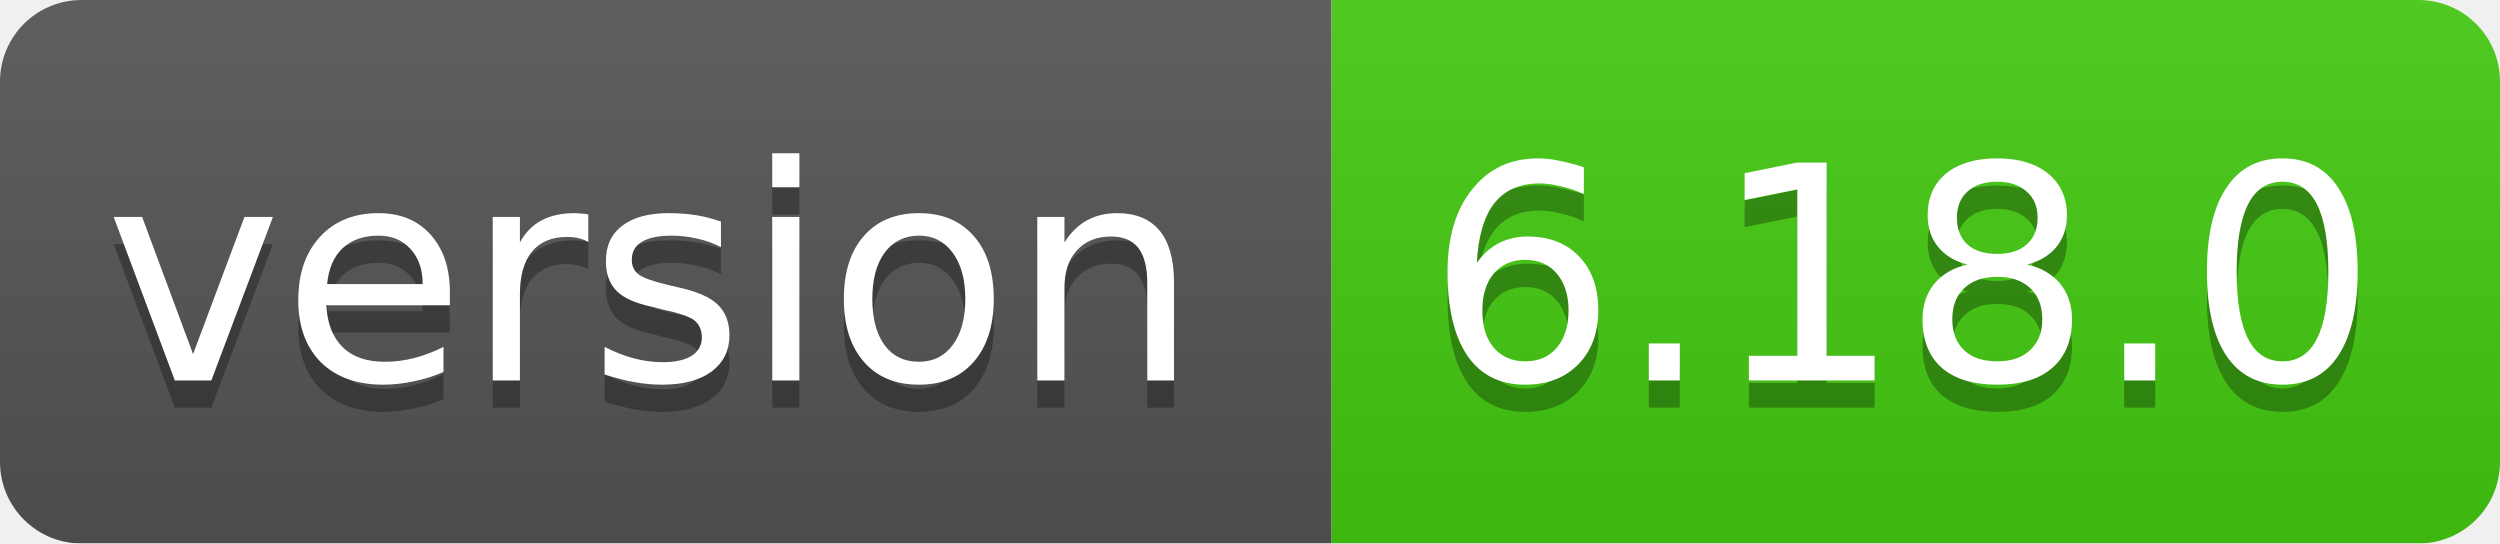
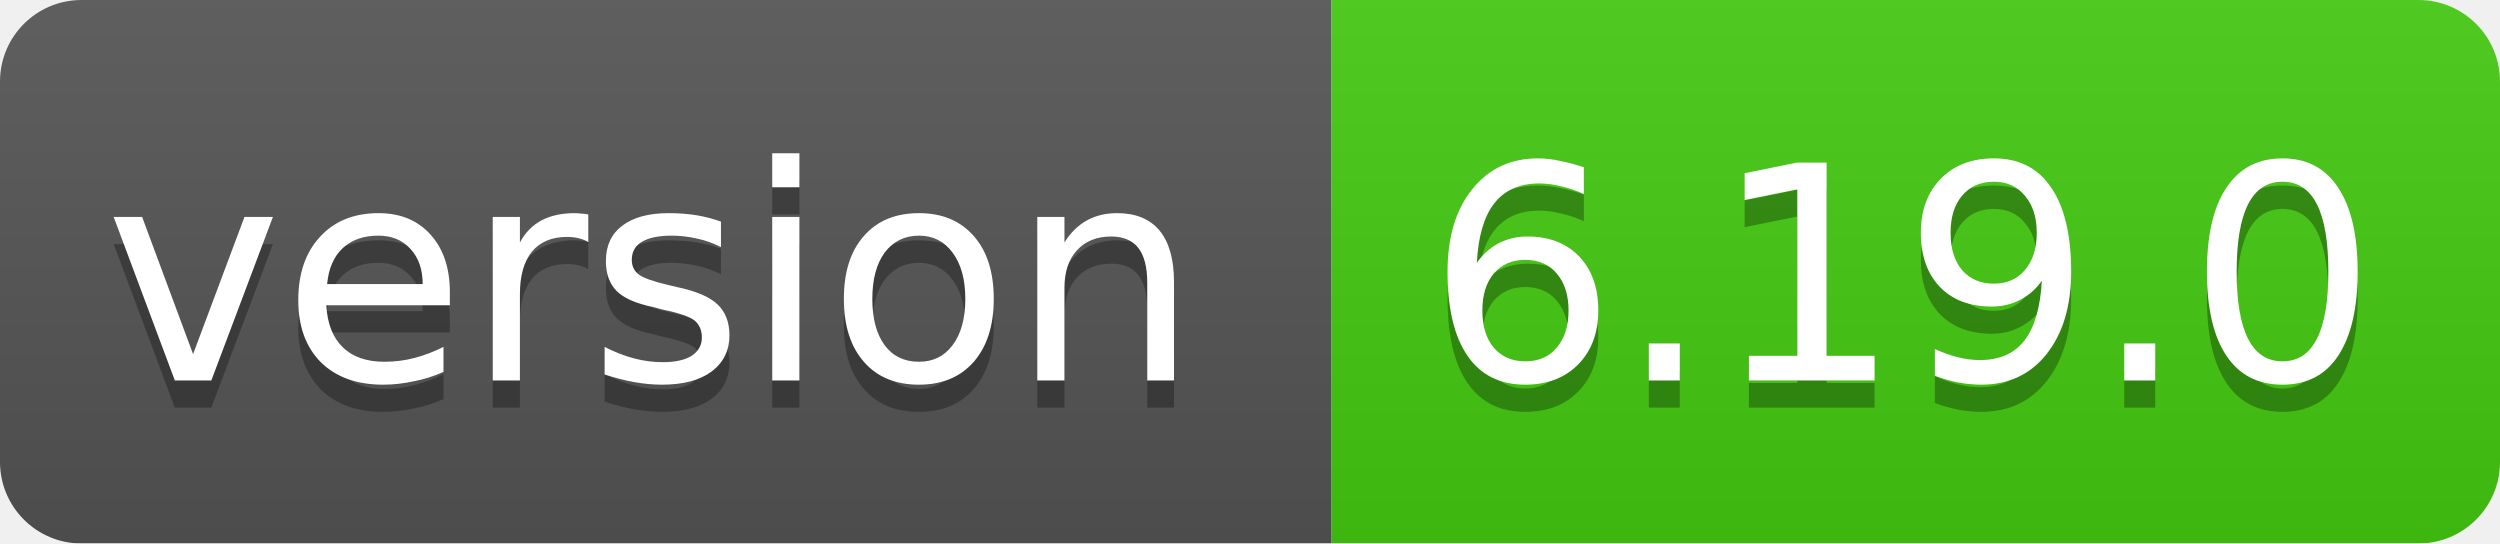
<svg xmlns="http://www.w3.org/2000/svg" width="92" height="20">
  <linearGradient id="smooth" x2="0" y2="100%">
    <stop offset="0" stop-color="#bbb" stop-opacity=".1" />
    <stop offset="1" stop-opacity=".1" />
  </linearGradient>
  <mask id="round">
    <rect width="92" height="20" rx="3" fill="#fff" />
  </mask>
  <g mask="url(#round)">
    <rect width="49" height="20" fill="#555" />
    <rect x="49" width="43" height="20" fill="#44cc11" />
    <rect width="92" height="20" fill="url(#smooth)" />
  </g>
  <g fill="#fff" text-anchor="middle" font-family="DejaVu Sans,Verdana,Geneva,sans-serif" font-size="11">
    <text x="24" y="15" fill="#010101" fill-opacity=".3">version</text>
    <text x="24" y="14">version</text>
-     <text x="70" y="15" fill="#010101" fill-opacity=".3">6.18.0</text>
-     <text x="70" y="14">6.18.0</text>
+     <text x="70" y="15" fill="#010101" fill-opacity=".3">6.19.0</text>
+     <text x="70" y="14">6.19.0</text>
  </g>
</svg>
